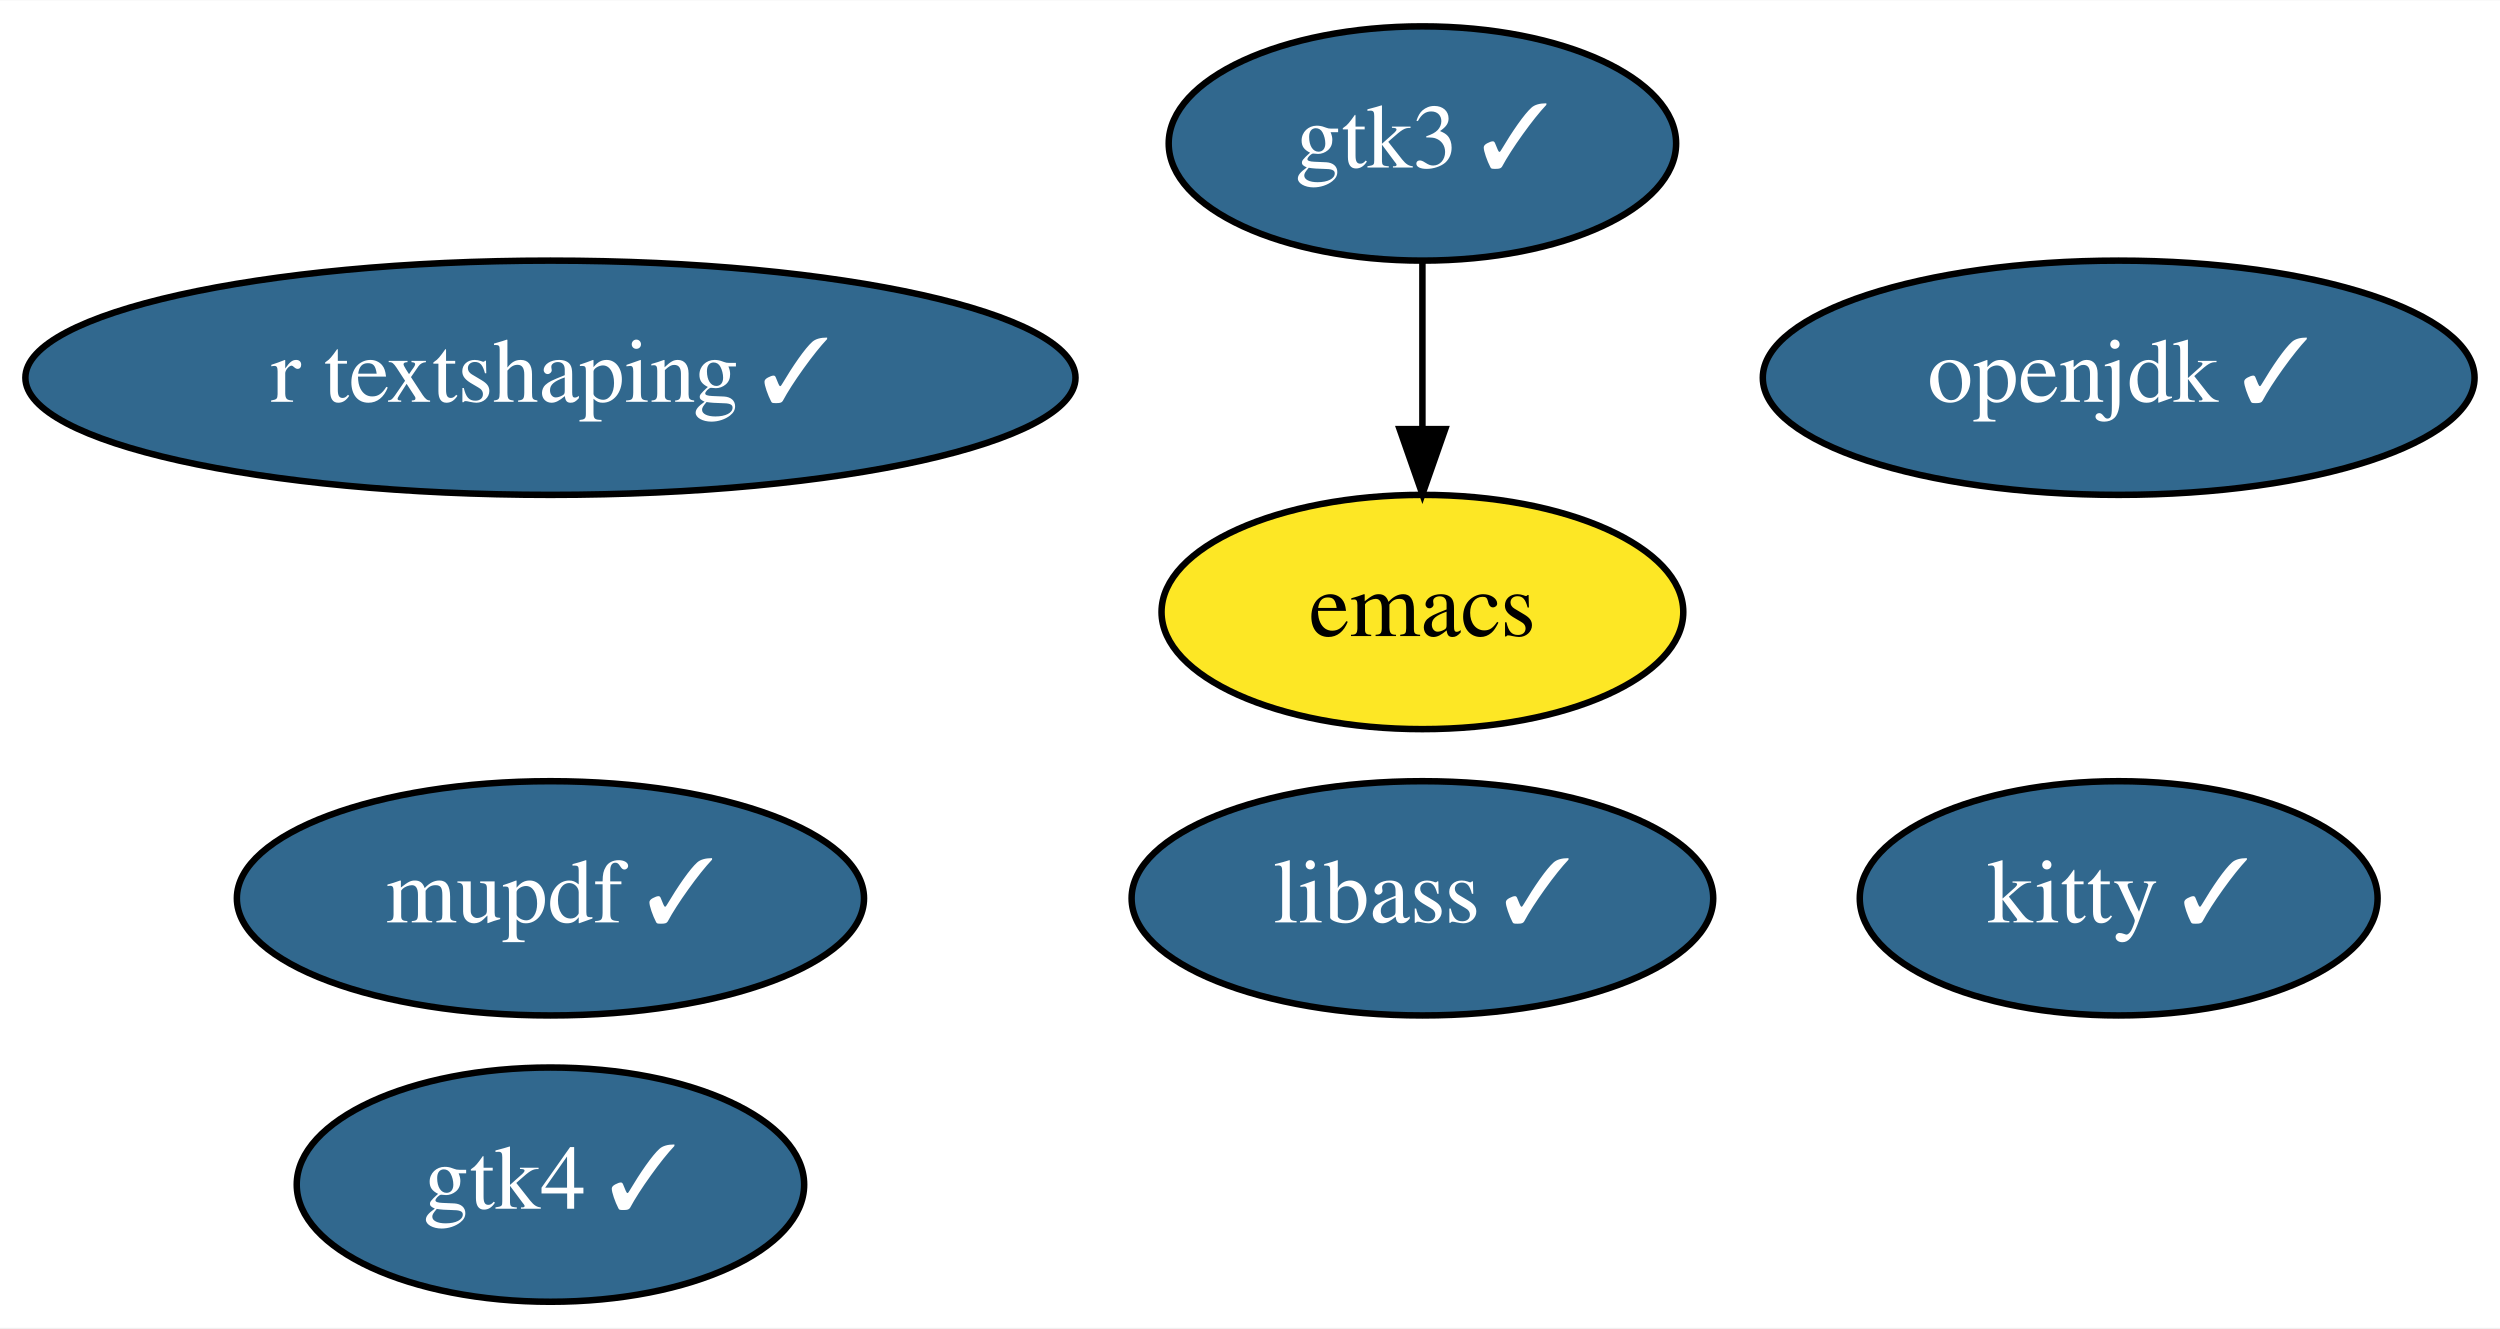
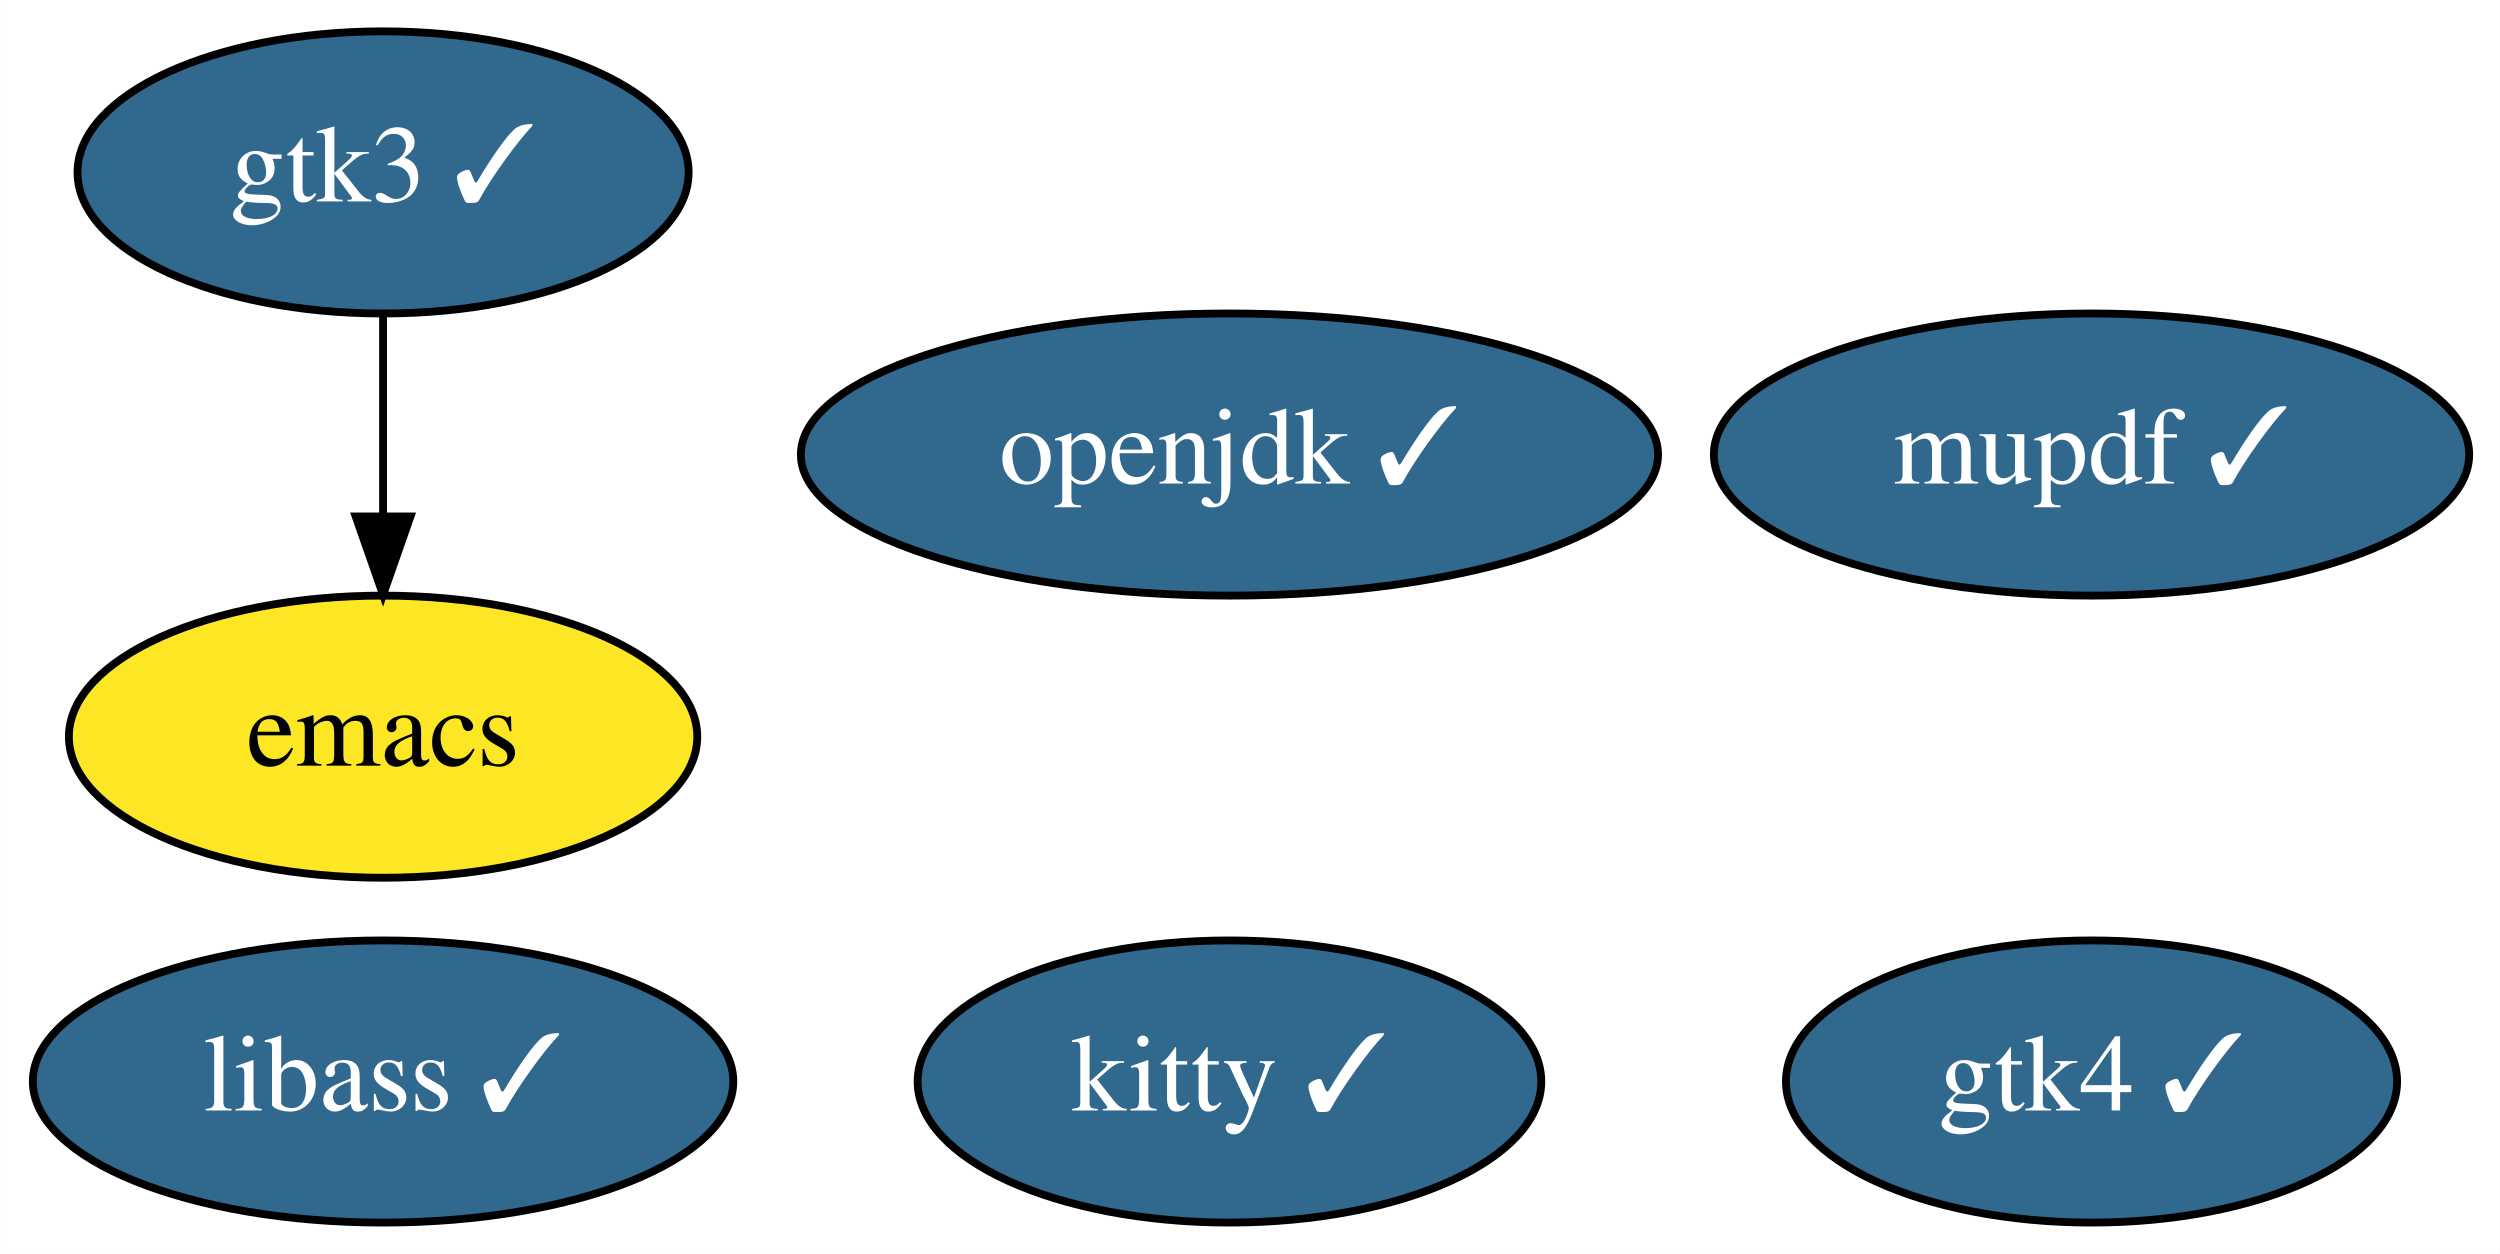
- <svg xmlns="http://www.w3.org/2000/svg" xmlns:xlink="http://www.w3.org/1999/xlink" width="384pt" height="204pt" viewBox="0.00 0.00 384.19 204.00">
-   <g id="graph0" class="graph" transform="scale(1 1) rotate(0) translate(4 200)">
-     <polygon fill="white" stroke="transparent" points="-4,4 -4,-200 380.19,-200 380.19,4 -4,4" />
+ <svg xmlns="http://www.w3.org/2000/svg" xmlns:xlink="http://www.w3.org/1999/xlink" width="319pt" height="160pt" viewBox="0.00 0.00 318.94 160.00">
+   <g id="graph0" class="graph" transform="scale(1 1) rotate(0) translate(4 156)">
+     <polygon fill="white" stroke="transparent" points="-4,4 -4,-156 314.94,-156 314.94,4 -4,4" />
    <g id="node1" class="node">
      <g id="a_node1">
        <a xlink:href="https://github.com/conda-forge/emacs-feedstock" xlink:title="emacs">
-           <ellipse fill="#fde725" stroke="black" cx="214.59" cy="-106" rx="40.09" ry="18" />
-           <text text-anchor="middle" x="214.59" y="-102.3" font-family="Times,serif" font-size="14.00">emacs</text>
+           <ellipse fill="#fde725" stroke="black" cx="44.85" cy="-62" rx="40.09" ry="18" />
+           <text text-anchor="middle" x="44.85" y="-58.3" font-family="Times,serif" font-size="14.00">emacs</text>
        </a>
      </g>
    </g>
    <g id="node2" class="node">
      <g id="a_node2">
        <a xlink:href="https://github.com/conda-forge/openjdk-feedstock/pull/102" xlink:title="openjdk ✓">
-           <ellipse fill="#31688e" stroke="black" cx="321.59" cy="-142" rx="54.69" ry="18" />
-           <text text-anchor="middle" x="321.59" y="-138.3" font-family="Times,serif" font-size="14.00" fill="white">openjdk ✓</text>
+           <ellipse fill="#31688e" stroke="black" cx="152.85" cy="-98" rx="54.69" ry="18" />
+           <text text-anchor="middle" x="152.85" y="-94.3" font-family="Times,serif" font-size="14.00" fill="white">openjdk ✓</text>
        </a>
      </g>
    </g>
    <g id="node3" class="node">
      <g id="a_node3">
        <a xlink:href="https://github.com/conda-forge/libass-feedstock/pull/14" xlink:title="libass ✓">
-           <ellipse fill="#31688e" stroke="black" cx="214.59" cy="-62" rx="44.69" ry="18" />
-           <text text-anchor="middle" x="214.59" y="-58.3" font-family="Times,serif" font-size="14.00" fill="white">libass ✓</text>
+           <ellipse fill="#31688e" stroke="black" cx="44.85" cy="-18" rx="44.69" ry="18" />
+           <text text-anchor="middle" x="44.85" y="-14.3" font-family="Times,serif" font-size="14.00" fill="white">libass ✓</text>
        </a>
      </g>
    </g>
    <g id="node4" class="node">
      <g id="a_node4">
        <a xlink:href="https://github.com/conda-forge/kitty-feedstock/pull/59" xlink:title="kitty ✓">
-           <ellipse fill="#31688e" stroke="black" cx="321.59" cy="-62" rx="39.79" ry="18" />
-           <text text-anchor="middle" x="321.59" y="-58.3" font-family="Times,serif" font-size="14.00" fill="white">kitty ✓</text>
+           <ellipse fill="#31688e" stroke="black" cx="152.85" cy="-18" rx="39.79" ry="18" />
+           <text text-anchor="middle" x="152.85" y="-14.3" font-family="Times,serif" font-size="14.00" fill="white">kitty ✓</text>
        </a>
      </g>
    </g>
    <g id="node5" class="node">
      <g id="a_node5">
        <a xlink:href="https://github.com/conda-forge/gtk3-feedstock/pull/53" xlink:title="gtk3 ✓">
-           <ellipse fill="#31688e" stroke="black" cx="214.59" cy="-178" rx="38.99" ry="18" />
-           <text text-anchor="middle" x="214.59" y="-174.3" font-family="Times,serif" font-size="14.00" fill="white">gtk3 ✓</text>
+           <ellipse fill="#31688e" stroke="black" cx="44.85" cy="-134" rx="38.99" ry="18" />
+           <text text-anchor="middle" x="44.85" y="-130.3" font-family="Times,serif" font-size="14.00" fill="white">gtk3 ✓</text>
        </a>
      </g>
    </g>
    <g id="edge1" class="edge">
-       <path fill="none" stroke="black" d="M214.59,-159.7C214.59,-151.98 214.59,-142.71 214.59,-134.11" />
-       <polygon fill="black" stroke="black" points="218.09,-134.1 214.59,-124.1 211.09,-134.1 218.09,-134.1" />
+       <path fill="none" stroke="black" d="M44.85,-115.7C44.85,-107.98 44.85,-98.71 44.85,-90.11" />
+       <polygon fill="black" stroke="black" points="48.35,-90.1 44.85,-80.1 41.35,-90.1 48.35,-90.1" />
    </g>
    <g id="node6" class="node">
      <g id="a_node6">
        <a xlink:href="https://github.com/conda-forge/mupdf-feedstock/pull/13" xlink:title="mupdf ✓">
-           <ellipse fill="#31688e" stroke="black" cx="80.59" cy="-62" rx="48.19" ry="18" />
-           <text text-anchor="middle" x="80.59" y="-58.3" font-family="Times,serif" font-size="14.00" fill="white">mupdf ✓</text>
+           <ellipse fill="#31688e" stroke="black" cx="262.85" cy="-98" rx="48.19" ry="18" />
+           <text text-anchor="middle" x="262.85" y="-94.3" font-family="Times,serif" font-size="14.00" fill="white">mupdf ✓</text>
        </a>
      </g>
    </g>
    <g id="node7" class="node">
      <g id="a_node7">
-         <a xlink:href="https://github.com/conda-forge/r-textshaping-feedstock/pull/15" xlink:title="r textshaping ✓">
-           <ellipse fill="#31688e" stroke="black" cx="80.59" cy="-142" rx="80.69" ry="18" />
-           <text text-anchor="middle" x="80.59" y="-138.3" font-family="Times,serif" font-size="14.00" fill="white">r textshaping ✓</text>
-         </a>
-       </g>
-     </g>
-     <g id="node8" class="node">
-       <g id="a_node8">
        <a xlink:href="https://github.com/conda-forge/gtk4-feedstock/pull/22" xlink:title="gtk4 ✓">
-           <ellipse fill="#31688e" stroke="black" cx="80.59" cy="-18" rx="38.99" ry="18" />
-           <text text-anchor="middle" x="80.59" y="-14.3" font-family="Times,serif" font-size="14.00" fill="white">gtk4 ✓</text>
+           <ellipse fill="#31688e" stroke="black" cx="262.85" cy="-18" rx="38.99" ry="18" />
+           <text text-anchor="middle" x="262.85" y="-14.3" font-family="Times,serif" font-size="14.00" fill="white">gtk4 ✓</text>
        </a>
      </g>
    </g>
  </g>
</svg>
